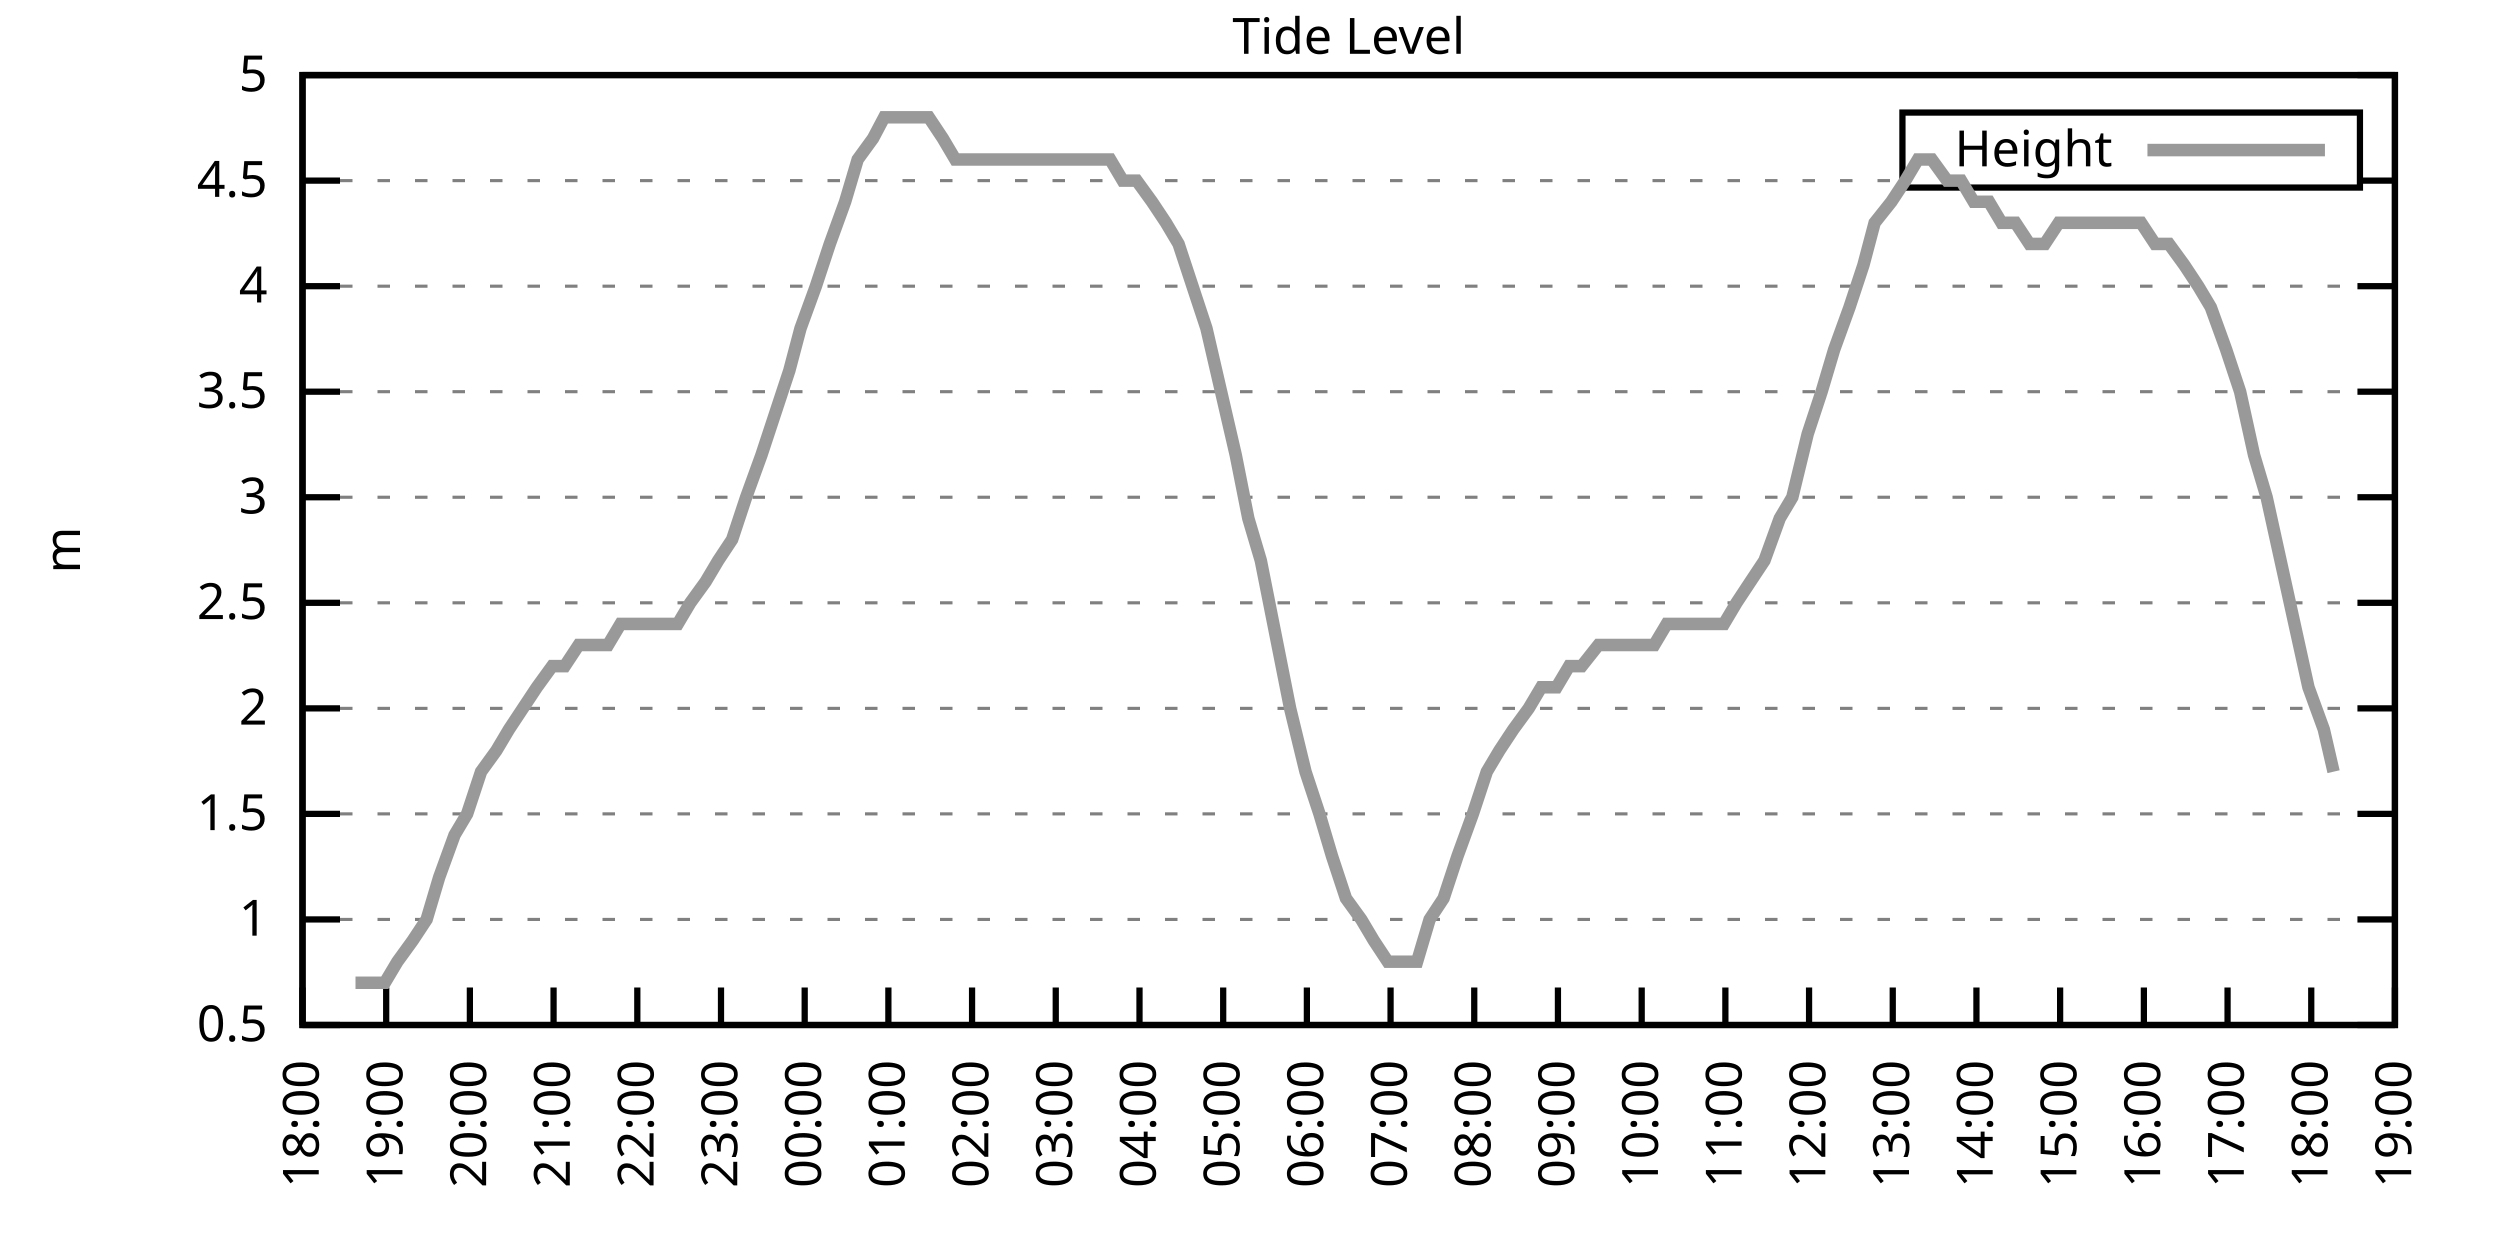
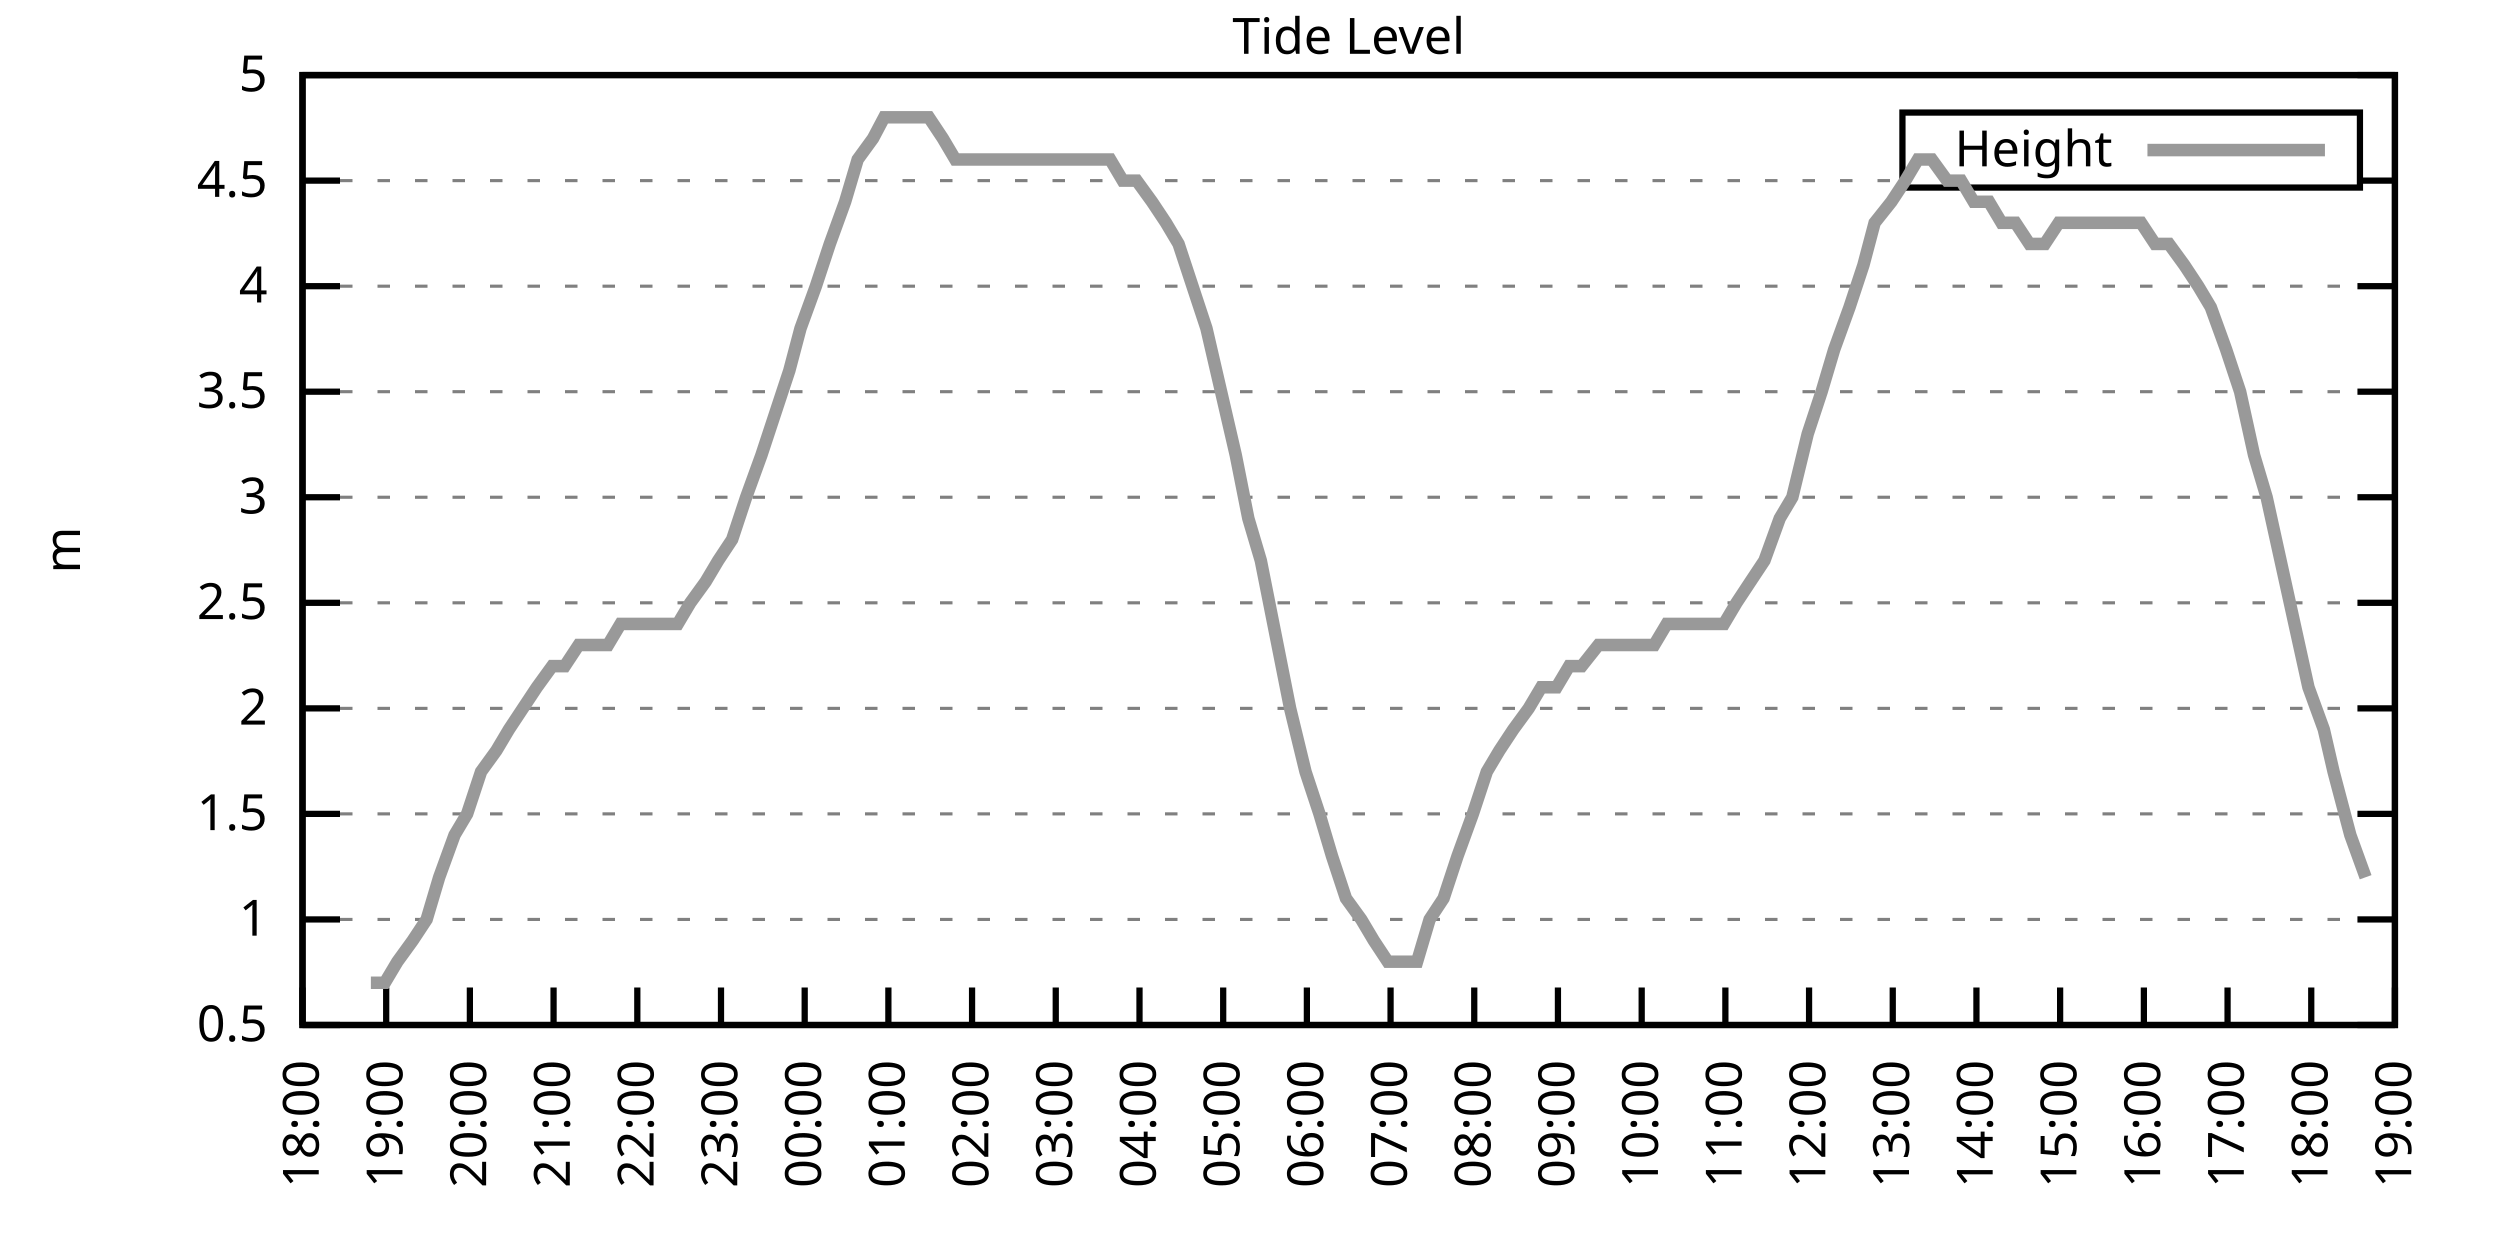
<svg xmlns="http://www.w3.org/2000/svg" xmlns:xlink="http://www.w3.org/1999/xlink" width="400" height="200" viewBox="0 0 400 200">
  <g id="gnuplot_canvas">
    <rect x="0" y="0" width="400" height="200" fill="none" />
    <defs>
      <circle id="gpDot" r="0.5" stroke-width="0.5" stroke="currentColor" />
      <path id="gpPt0" stroke-width="0.333" stroke="currentColor" d="M-1,0 h2 M0,-1 v2" />
      <path id="gpPt1" stroke-width="0.333" stroke="currentColor" d="M-1,-1 L1,1 M1,-1 L-1,1" />
      <path id="gpPt2" stroke-width="0.333" stroke="currentColor" d="M-1,0 L1,0 M0,-1 L0,1 M-1,-1 L1,1 M-1,1 L1,-1" />
      <rect id="gpPt3" stroke-width="0.333" stroke="currentColor" x="-1" y="-1" width="2" height="2" />
      <rect id="gpPt4" stroke-width="0.333" stroke="currentColor" fill="currentColor" x="-1" y="-1" width="2" height="2" />
      <circle id="gpPt5" stroke-width="0.333" stroke="currentColor" cx="0" cy="0" r="1" />
      <use xlink:href="#gpPt5" id="gpPt6" fill="currentColor" stroke="none" />
      <path id="gpPt7" stroke-width="0.333" stroke="currentColor" d="M0,-1.33 L-1.33,0.67 L1.33,0.67 z" />
      <use xlink:href="#gpPt7" id="gpPt8" fill="currentColor" stroke="none" />
      <use xlink:href="#gpPt7" id="gpPt9" stroke="currentColor" transform="rotate(180)" />
      <use xlink:href="#gpPt9" id="gpPt10" fill="currentColor" stroke="none" />
      <use xlink:href="#gpPt3" id="gpPt11" stroke="currentColor" transform="rotate(45)" />
      <use xlink:href="#gpPt11" id="gpPt12" fill="currentColor" stroke="none" />
      <path id="gpPt13" stroke-width="0.333" stroke="currentColor" d="M0,1.330 L1.265,0.411 L0.782,-1.067 L-0.782,-1.076 L-1.265,0.411 z" />
      <use xlink:href="#gpPt13" id="gpPt14" fill="currentColor" stroke="none" />
      <filter id="textbox" filterUnits="objectBoundingBox" x="0" y="0" height="1" width="1">
        <feFlood flood-color="white" flood-opacity="1" result="bgnd" />
        <feComposite in="SourceGraphic" in2="bgnd" operator="atop" />
      </filter>
      <filter id="greybox" filterUnits="objectBoundingBox" x="0" y="0" height="1" width="1">
        <feFlood flood-color="lightgrey" flood-opacity="1" result="grey" />
        <feComposite in="SourceGraphic" in2="grey" operator="atop" />
      </filter>
    </defs>
    <g fill="none" color="white" stroke="currentColor" stroke-width="1.00" stroke-linecap="butt" stroke-linejoin="miter">
</g>
    <g fill="none" color="black" stroke="currentColor" stroke-width="1.00" stroke-linecap="butt" stroke-linejoin="miter">
      <g stroke="none" shape-rendering="crispEdges">
        <polygon fill="rgb(255, 255, 255)" points="48.40,164.00 383.18,164.00 383.18,12.02 48.40,12.02 " />
      </g>
    </g>
    <g fill="none" color="black" stroke="currentColor" stroke-width="1.00" stroke-linecap="butt" stroke-linejoin="miter">
</g>
    <g fill="none" color="black" stroke="black" stroke-width="0.50" stroke-linecap="butt" stroke-linejoin="miter">
</g>
    <g fill="none" color="gray" stroke="currentColor" stroke-width="0.50" stroke-linecap="butt" stroke-linejoin="miter">
      <path stroke="gray" stroke-dasharray="2,4" class="gridline" d="M48.40,164.00 L383.19,164.00  " />
    </g>
    <g fill="none" color="gray" stroke="gray" stroke-width="1.00" stroke-linecap="butt" stroke-linejoin="miter">
</g>
    <g fill="none" color="black" stroke="currentColor" stroke-width="1.00" stroke-linecap="butt" stroke-linejoin="miter">
      <path stroke="black" d="M48.40,164.00 L54.40,164.00 M383.19,164.00 L377.19,164.00  " />
      <g transform="translate(42.80,166.60)" stroke="none" fill="black" font-family="Sans" font-size="8.00" text-anchor="end">
        <text>
          <tspan font-family="Sans"> 0.5</tspan>
        </text>
      </g>
    </g>
    <g fill="none" color="black" stroke="currentColor" stroke-width="1.00" stroke-linecap="butt" stroke-linejoin="miter">
</g>
    <g fill="none" color="black" stroke="black" stroke-width="0.50" stroke-linecap="butt" stroke-linejoin="miter">
</g>
    <g fill="none" color="gray" stroke="currentColor" stroke-width="0.50" stroke-linecap="butt" stroke-linejoin="miter">
      <path stroke="gray" stroke-dasharray="2,4" class="gridline" d="M48.40,147.11 L383.19,147.11  " />
    </g>
    <g fill="none" color="gray" stroke="gray" stroke-width="1.00" stroke-linecap="butt" stroke-linejoin="miter">
</g>
    <g fill="none" color="black" stroke="currentColor" stroke-width="1.00" stroke-linecap="butt" stroke-linejoin="miter">
      <path stroke="black" d="M48.40,147.11 L54.40,147.11 M383.19,147.11 L377.19,147.11  " />
      <g transform="translate(42.80,149.71)" stroke="none" fill="black" font-family="Sans" font-size="8.00" text-anchor="end">
        <text>
          <tspan font-family="Sans"> 1</tspan>
        </text>
      </g>
    </g>
    <g fill="none" color="black" stroke="currentColor" stroke-width="1.00" stroke-linecap="butt" stroke-linejoin="miter">
</g>
    <g fill="none" color="black" stroke="black" stroke-width="0.50" stroke-linecap="butt" stroke-linejoin="miter">
</g>
    <g fill="none" color="gray" stroke="currentColor" stroke-width="0.50" stroke-linecap="butt" stroke-linejoin="miter">
      <path stroke="gray" stroke-dasharray="2,4" class="gridline" d="M48.40,130.22 L383.19,130.22  " />
    </g>
    <g fill="none" color="gray" stroke="gray" stroke-width="1.00" stroke-linecap="butt" stroke-linejoin="miter">
</g>
    <g fill="none" color="black" stroke="currentColor" stroke-width="1.00" stroke-linecap="butt" stroke-linejoin="miter">
      <path stroke="black" d="M48.40,130.22 L54.40,130.22 M383.19,130.22 L377.19,130.22  " />
      <g transform="translate(42.80,132.82)" stroke="none" fill="black" font-family="Sans" font-size="8.00" text-anchor="end">
        <text>
          <tspan font-family="Sans"> 1.5</tspan>
        </text>
      </g>
    </g>
    <g fill="none" color="black" stroke="currentColor" stroke-width="1.00" stroke-linecap="butt" stroke-linejoin="miter">
</g>
    <g fill="none" color="black" stroke="black" stroke-width="0.50" stroke-linecap="butt" stroke-linejoin="miter">
</g>
    <g fill="none" color="gray" stroke="currentColor" stroke-width="0.50" stroke-linecap="butt" stroke-linejoin="miter">
      <path stroke="gray" stroke-dasharray="2,4" class="gridline" d="M48.40,113.34 L383.19,113.34  " />
    </g>
    <g fill="none" color="gray" stroke="gray" stroke-width="1.00" stroke-linecap="butt" stroke-linejoin="miter">
</g>
    <g fill="none" color="black" stroke="currentColor" stroke-width="1.00" stroke-linecap="butt" stroke-linejoin="miter">
      <path stroke="black" d="M48.40,113.34 L54.40,113.34 M383.19,113.34 L377.19,113.34  " />
      <g transform="translate(42.80,115.94)" stroke="none" fill="black" font-family="Sans" font-size="8.00" text-anchor="end">
        <text>
          <tspan font-family="Sans"> 2</tspan>
        </text>
      </g>
    </g>
    <g fill="none" color="black" stroke="currentColor" stroke-width="1.00" stroke-linecap="butt" stroke-linejoin="miter">
</g>
    <g fill="none" color="black" stroke="black" stroke-width="0.50" stroke-linecap="butt" stroke-linejoin="miter">
</g>
    <g fill="none" color="gray" stroke="currentColor" stroke-width="0.50" stroke-linecap="butt" stroke-linejoin="miter">
      <path stroke="gray" stroke-dasharray="2,4" class="gridline" d="M48.40,96.45 L383.19,96.45  " />
    </g>
    <g fill="none" color="gray" stroke="gray" stroke-width="1.00" stroke-linecap="butt" stroke-linejoin="miter">
</g>
    <g fill="none" color="black" stroke="currentColor" stroke-width="1.00" stroke-linecap="butt" stroke-linejoin="miter">
      <path stroke="black" d="M48.40,96.45 L54.40,96.45 M383.19,96.45 L377.19,96.45  " />
      <g transform="translate(42.80,99.05)" stroke="none" fill="black" font-family="Sans" font-size="8.00" text-anchor="end">
        <text>
          <tspan font-family="Sans"> 2.5</tspan>
        </text>
      </g>
    </g>
    <g fill="none" color="black" stroke="currentColor" stroke-width="1.00" stroke-linecap="butt" stroke-linejoin="miter">
</g>
    <g fill="none" color="black" stroke="black" stroke-width="0.50" stroke-linecap="butt" stroke-linejoin="miter">
</g>
    <g fill="none" color="gray" stroke="currentColor" stroke-width="0.50" stroke-linecap="butt" stroke-linejoin="miter">
      <path stroke="gray" stroke-dasharray="2,4" class="gridline" d="M48.40,79.56 L383.19,79.56  " />
    </g>
    <g fill="none" color="gray" stroke="gray" stroke-width="1.00" stroke-linecap="butt" stroke-linejoin="miter">
</g>
    <g fill="none" color="black" stroke="currentColor" stroke-width="1.00" stroke-linecap="butt" stroke-linejoin="miter">
      <path stroke="black" d="M48.40,79.56 L54.40,79.56 M383.19,79.56 L377.19,79.56  " />
      <g transform="translate(42.80,82.16)" stroke="none" fill="black" font-family="Sans" font-size="8.00" text-anchor="end">
        <text>
          <tspan font-family="Sans"> 3</tspan>
        </text>
      </g>
    </g>
    <g fill="none" color="black" stroke="currentColor" stroke-width="1.00" stroke-linecap="butt" stroke-linejoin="miter">
</g>
    <g fill="none" color="black" stroke="black" stroke-width="0.50" stroke-linecap="butt" stroke-linejoin="miter">
</g>
    <g fill="none" color="gray" stroke="currentColor" stroke-width="0.50" stroke-linecap="butt" stroke-linejoin="miter">
      <path stroke="gray" stroke-dasharray="2,4" class="gridline" d="M48.40,62.67 L383.19,62.67  " />
    </g>
    <g fill="none" color="gray" stroke="gray" stroke-width="1.00" stroke-linecap="butt" stroke-linejoin="miter">
</g>
    <g fill="none" color="black" stroke="currentColor" stroke-width="1.00" stroke-linecap="butt" stroke-linejoin="miter">
      <path stroke="black" d="M48.40,62.67 L54.40,62.67 M383.19,62.67 L377.19,62.67  " />
      <g transform="translate(42.80,65.27)" stroke="none" fill="black" font-family="Sans" font-size="8.00" text-anchor="end">
        <text>
          <tspan font-family="Sans"> 3.5</tspan>
        </text>
      </g>
    </g>
    <g fill="none" color="black" stroke="currentColor" stroke-width="1.00" stroke-linecap="butt" stroke-linejoin="miter">
</g>
    <g fill="none" color="black" stroke="black" stroke-width="0.50" stroke-linecap="butt" stroke-linejoin="miter">
</g>
    <g fill="none" color="gray" stroke="currentColor" stroke-width="0.50" stroke-linecap="butt" stroke-linejoin="miter">
      <path stroke="gray" stroke-dasharray="2,4" class="gridline" d="M48.40,45.79 L383.19,45.79  " />
    </g>
    <g fill="none" color="gray" stroke="gray" stroke-width="1.00" stroke-linecap="butt" stroke-linejoin="miter">
</g>
    <g fill="none" color="black" stroke="currentColor" stroke-width="1.00" stroke-linecap="butt" stroke-linejoin="miter">
      <path stroke="black" d="M48.40,45.79 L54.40,45.79 M383.19,45.79 L377.19,45.79  " />
      <g transform="translate(42.80,48.39)" stroke="none" fill="black" font-family="Sans" font-size="8.00" text-anchor="end">
        <text>
          <tspan font-family="Sans"> 4</tspan>
        </text>
      </g>
    </g>
    <g fill="none" color="black" stroke="currentColor" stroke-width="1.00" stroke-linecap="butt" stroke-linejoin="miter">
</g>
    <g fill="none" color="black" stroke="black" stroke-width="0.50" stroke-linecap="butt" stroke-linejoin="miter">
</g>
    <g fill="none" color="gray" stroke="currentColor" stroke-width="0.50" stroke-linecap="butt" stroke-linejoin="miter">
      <path stroke="gray" stroke-dasharray="2,4" class="gridline" d="M48.40,28.90 L304.39,28.90 M377.59,28.90 L383.19,28.90  " />
    </g>
    <g fill="none" color="gray" stroke="gray" stroke-width="1.00" stroke-linecap="butt" stroke-linejoin="miter">
</g>
    <g fill="none" color="black" stroke="currentColor" stroke-width="1.00" stroke-linecap="butt" stroke-linejoin="miter">
      <path stroke="black" d="M48.40,28.90 L54.40,28.90 M383.19,28.90 L377.19,28.90  " />
      <g transform="translate(42.80,31.50)" stroke="none" fill="black" font-family="Sans" font-size="8.00" text-anchor="end">
        <text>
          <tspan font-family="Sans"> 4.5</tspan>
        </text>
      </g>
    </g>
    <g fill="none" color="black" stroke="currentColor" stroke-width="1.00" stroke-linecap="butt" stroke-linejoin="miter">
</g>
    <g fill="none" color="black" stroke="black" stroke-width="0.50" stroke-linecap="butt" stroke-linejoin="miter">
</g>
    <g fill="none" color="gray" stroke="currentColor" stroke-width="0.50" stroke-linecap="butt" stroke-linejoin="miter">
      <path stroke="gray" stroke-dasharray="2,4" class="gridline" d="M48.40,12.01 L383.19,12.01  " />
    </g>
    <g fill="none" color="gray" stroke="gray" stroke-width="1.00" stroke-linecap="butt" stroke-linejoin="miter">
</g>
    <g fill="none" color="black" stroke="currentColor" stroke-width="1.00" stroke-linecap="butt" stroke-linejoin="miter">
      <path stroke="black" d="M48.40,12.01 L54.40,12.01 M383.19,12.01 L377.19,12.01  " />
      <g transform="translate(42.80,14.61)" stroke="none" fill="black" font-family="Sans" font-size="8.00" text-anchor="end">
        <text>
          <tspan font-family="Sans"> 5</tspan>
        </text>
      </g>
    </g>
    <g fill="none" color="black" stroke="currentColor" stroke-width="1.00" stroke-linecap="butt" stroke-linejoin="miter">
      <path stroke="black" d="M48.40,164.00 L48.40,158.00  " />
      <g transform="translate(51.00,169.60) rotate(270.00)" stroke="none" fill="black" font-family="Sans" font-size="8.00" text-anchor="end">
        <text>
          <tspan font-family="Sans">18:00</tspan>
        </text>
      </g>
    </g>
    <g fill="none" color="black" stroke="currentColor" stroke-width="1.00" stroke-linecap="butt" stroke-linejoin="miter">
      <path stroke="black" d="M61.79,164.00 L61.79,158.00  " />
      <g transform="translate(64.39,169.60) rotate(270.00)" stroke="none" fill="black" font-family="Sans" font-size="8.00" text-anchor="end">
        <text>
          <tspan font-family="Sans">19:00</tspan>
        </text>
      </g>
    </g>
    <g fill="none" color="black" stroke="currentColor" stroke-width="1.00" stroke-linecap="butt" stroke-linejoin="miter">
      <path stroke="black" d="M75.18,164.00 L75.18,158.00  " />
      <g transform="translate(77.78,169.60) rotate(270.00)" stroke="none" fill="black" font-family="Sans" font-size="8.00" text-anchor="end">
        <text>
          <tspan font-family="Sans">20:00</tspan>
        </text>
      </g>
    </g>
    <g fill="none" color="black" stroke="currentColor" stroke-width="1.00" stroke-linecap="butt" stroke-linejoin="miter">
      <path stroke="black" d="M88.57,164.00 L88.57,158.00  " />
      <g transform="translate(91.17,169.60) rotate(270.00)" stroke="none" fill="black" font-family="Sans" font-size="8.00" text-anchor="end">
        <text>
          <tspan font-family="Sans">21:00</tspan>
        </text>
      </g>
    </g>
    <g fill="none" color="black" stroke="currentColor" stroke-width="1.00" stroke-linecap="butt" stroke-linejoin="miter">
      <path stroke="black" d="M101.97,164.00 L101.97,158.00  " />
      <g transform="translate(104.57,169.60) rotate(270.00)" stroke="none" fill="black" font-family="Sans" font-size="8.00" text-anchor="end">
        <text>
          <tspan font-family="Sans">22:00</tspan>
        </text>
      </g>
    </g>
    <g fill="none" color="black" stroke="currentColor" stroke-width="1.00" stroke-linecap="butt" stroke-linejoin="miter">
      <path stroke="black" d="M115.36,164.00 L115.36,158.00  " />
      <g transform="translate(117.96,169.60) rotate(270.00)" stroke="none" fill="black" font-family="Sans" font-size="8.00" text-anchor="end">
        <text>
          <tspan font-family="Sans">23:00</tspan>
        </text>
      </g>
    </g>
    <g fill="none" color="black" stroke="currentColor" stroke-width="1.00" stroke-linecap="butt" stroke-linejoin="miter">
      <path stroke="black" d="M128.75,164.00 L128.75,158.00  " />
      <g transform="translate(131.35,169.60) rotate(270.00)" stroke="none" fill="black" font-family="Sans" font-size="8.00" text-anchor="end">
        <text>
          <tspan font-family="Sans">00:00</tspan>
        </text>
      </g>
    </g>
    <g fill="none" color="black" stroke="currentColor" stroke-width="1.00" stroke-linecap="butt" stroke-linejoin="miter">
      <path stroke="black" d="M142.14,164.00 L142.14,158.00  " />
      <g transform="translate(144.74,169.60) rotate(270.00)" stroke="none" fill="black" font-family="Sans" font-size="8.00" text-anchor="end">
        <text>
          <tspan font-family="Sans">01:00</tspan>
        </text>
      </g>
    </g>
    <g fill="none" color="black" stroke="currentColor" stroke-width="1.00" stroke-linecap="butt" stroke-linejoin="miter">
      <path stroke="black" d="M155.53,164.00 L155.53,158.00  " />
      <g transform="translate(158.13,169.60) rotate(270.00)" stroke="none" fill="black" font-family="Sans" font-size="8.00" text-anchor="end">
        <text>
          <tspan font-family="Sans">02:00</tspan>
        </text>
      </g>
    </g>
    <g fill="none" color="black" stroke="currentColor" stroke-width="1.00" stroke-linecap="butt" stroke-linejoin="miter">
      <path stroke="black" d="M168.92,164.00 L168.92,158.00  " />
      <g transform="translate(171.52,169.60) rotate(270.00)" stroke="none" fill="black" font-family="Sans" font-size="8.00" text-anchor="end">
        <text>
          <tspan font-family="Sans">03:00</tspan>
        </text>
      </g>
    </g>
    <g fill="none" color="black" stroke="currentColor" stroke-width="1.00" stroke-linecap="butt" stroke-linejoin="miter">
      <path stroke="black" d="M182.32,164.00 L182.32,158.00  " />
      <g transform="translate(184.92,169.60) rotate(270.00)" stroke="none" fill="black" font-family="Sans" font-size="8.00" text-anchor="end">
        <text>
          <tspan font-family="Sans">04:00</tspan>
        </text>
      </g>
    </g>
    <g fill="none" color="black" stroke="currentColor" stroke-width="1.00" stroke-linecap="butt" stroke-linejoin="miter">
      <path stroke="black" d="M195.71,164.00 L195.71,158.00  " />
      <g transform="translate(198.31,169.60) rotate(270.00)" stroke="none" fill="black" font-family="Sans" font-size="8.00" text-anchor="end">
        <text>
          <tspan font-family="Sans">05:00</tspan>
        </text>
      </g>
    </g>
    <g fill="none" color="black" stroke="currentColor" stroke-width="1.00" stroke-linecap="butt" stroke-linejoin="miter">
      <path stroke="black" d="M209.10,164.00 L209.10,158.00  " />
      <g transform="translate(211.70,169.60) rotate(270.00)" stroke="none" fill="black" font-family="Sans" font-size="8.00" text-anchor="end">
        <text>
          <tspan font-family="Sans">06:00</tspan>
        </text>
      </g>
    </g>
    <g fill="none" color="black" stroke="currentColor" stroke-width="1.00" stroke-linecap="butt" stroke-linejoin="miter">
      <path stroke="black" d="M222.49,164.00 L222.49,158.00  " />
      <g transform="translate(225.09,169.60) rotate(270.00)" stroke="none" fill="black" font-family="Sans" font-size="8.00" text-anchor="end">
        <text>
          <tspan font-family="Sans">07:00</tspan>
        </text>
      </g>
    </g>
    <g fill="none" color="black" stroke="currentColor" stroke-width="1.00" stroke-linecap="butt" stroke-linejoin="miter">
      <path stroke="black" d="M235.88,164.00 L235.88,158.00  " />
      <g transform="translate(238.48,169.60) rotate(270.00)" stroke="none" fill="black" font-family="Sans" font-size="8.00" text-anchor="end">
        <text>
          <tspan font-family="Sans">08:00</tspan>
        </text>
      </g>
    </g>
    <g fill="none" color="black" stroke="currentColor" stroke-width="1.00" stroke-linecap="butt" stroke-linejoin="miter">
      <path stroke="black" d="M249.27,164.00 L249.27,158.00  " />
      <g transform="translate(251.87,169.60) rotate(270.00)" stroke="none" fill="black" font-family="Sans" font-size="8.00" text-anchor="end">
        <text>
          <tspan font-family="Sans">09:00</tspan>
        </text>
      </g>
    </g>
    <g fill="none" color="black" stroke="currentColor" stroke-width="1.00" stroke-linecap="butt" stroke-linejoin="miter">
      <path stroke="black" d="M262.67,164.00 L262.67,158.00  " />
      <g transform="translate(265.27,169.60) rotate(270.00)" stroke="none" fill="black" font-family="Sans" font-size="8.00" text-anchor="end">
        <text>
          <tspan font-family="Sans">10:00</tspan>
        </text>
      </g>
    </g>
    <g fill="none" color="black" stroke="currentColor" stroke-width="1.00" stroke-linecap="butt" stroke-linejoin="miter">
      <path stroke="black" d="M276.06,164.00 L276.06,158.00  " />
      <g transform="translate(278.66,169.60) rotate(270.00)" stroke="none" fill="black" font-family="Sans" font-size="8.00" text-anchor="end">
        <text>
          <tspan font-family="Sans">11:00</tspan>
        </text>
      </g>
    </g>
    <g fill="none" color="black" stroke="currentColor" stroke-width="1.00" stroke-linecap="butt" stroke-linejoin="miter">
      <path stroke="black" d="M289.45,164.00 L289.45,158.00  " />
      <g transform="translate(292.05,169.60) rotate(270.00)" stroke="none" fill="black" font-family="Sans" font-size="8.00" text-anchor="end">
        <text>
          <tspan font-family="Sans">12:00</tspan>
        </text>
      </g>
    </g>
    <g fill="none" color="black" stroke="currentColor" stroke-width="1.00" stroke-linecap="butt" stroke-linejoin="miter">
      <path stroke="black" d="M302.84,164.00 L302.84,158.00  " />
      <g transform="translate(305.44,169.60) rotate(270.00)" stroke="none" fill="black" font-family="Sans" font-size="8.00" text-anchor="end">
        <text>
          <tspan font-family="Sans">13:00</tspan>
        </text>
      </g>
    </g>
    <g fill="none" color="black" stroke="currentColor" stroke-width="1.00" stroke-linecap="butt" stroke-linejoin="miter">
      <path stroke="black" d="M316.23,164.00 L316.23,158.00  " />
      <g transform="translate(318.83,169.60) rotate(270.00)" stroke="none" fill="black" font-family="Sans" font-size="8.00" text-anchor="end">
        <text>
          <tspan font-family="Sans">14:00</tspan>
        </text>
      </g>
    </g>
    <g fill="none" color="black" stroke="currentColor" stroke-width="1.00" stroke-linecap="butt" stroke-linejoin="miter">
      <path stroke="black" d="M329.62,164.00 L329.62,158.00  " />
      <g transform="translate(332.22,169.60) rotate(270.00)" stroke="none" fill="black" font-family="Sans" font-size="8.00" text-anchor="end">
        <text>
          <tspan font-family="Sans">15:00</tspan>
        </text>
      </g>
    </g>
    <g fill="none" color="black" stroke="currentColor" stroke-width="1.00" stroke-linecap="butt" stroke-linejoin="miter">
      <path stroke="black" d="M343.02,164.00 L343.02,158.00  " />
      <g transform="translate(345.62,169.60) rotate(270.00)" stroke="none" fill="black" font-family="Sans" font-size="8.00" text-anchor="end">
        <text>
          <tspan font-family="Sans">16:00</tspan>
        </text>
      </g>
    </g>
    <g fill="none" color="black" stroke="currentColor" stroke-width="1.00" stroke-linecap="butt" stroke-linejoin="miter">
      <path stroke="black" d="M356.41,164.00 L356.41,158.00  " />
      <g transform="translate(359.01,169.60) rotate(270.00)" stroke="none" fill="black" font-family="Sans" font-size="8.00" text-anchor="end">
        <text>
          <tspan font-family="Sans">17:00</tspan>
        </text>
      </g>
    </g>
    <g fill="none" color="black" stroke="currentColor" stroke-width="1.00" stroke-linecap="butt" stroke-linejoin="miter">
      <path stroke="black" d="M369.80,164.00 L369.80,158.00  " />
      <g transform="translate(372.40,169.60) rotate(270.00)" stroke="none" fill="black" font-family="Sans" font-size="8.00" text-anchor="end">
        <text>
          <tspan font-family="Sans">18:00</tspan>
        </text>
      </g>
    </g>
    <g fill="none" color="black" stroke="currentColor" stroke-width="1.00" stroke-linecap="butt" stroke-linejoin="miter">
      <path stroke="black" d="M383.19,164.00 L383.19,158.00  " />
      <g transform="translate(385.79,169.60) rotate(270.00)" stroke="none" fill="black" font-family="Sans" font-size="8.00" text-anchor="end">
        <text>
          <tspan font-family="Sans">19:00</tspan>
        </text>
      </g>
    </g>
    <g fill="none" color="black" stroke="currentColor" stroke-width="1.00" stroke-linecap="butt" stroke-linejoin="miter">
</g>
    <g fill="none" color="black" stroke="currentColor" stroke-width="1.00" stroke-linecap="butt" stroke-linejoin="miter">
      <path stroke="black" d="M48.40,12.01 L48.40,164.00 L383.19,164.00 L383.19,12.01 L48.40,12.01 Z  " />
    </g>
    <g fill="none" color="black" stroke="currentColor" stroke-width="1.00" stroke-linecap="butt" stroke-linejoin="miter">
</g>
    <g fill="none" color="black" stroke="currentColor" stroke-width="1.00" stroke-linecap="butt" stroke-linejoin="miter">
      <path stroke="black" d="M304.39,30.01 L304.39,18.01 L377.59,18.01 L377.59,30.01 L304.39,30.01 Z  " />
    </g>
    <g id="Tide_level_plot_1">
      <g fill="none" color="white" stroke="black" stroke-width="2.00" stroke-linecap="butt" stroke-linejoin="miter">
</g>
      <g fill="none" color="black" stroke="currentColor" stroke-width="2.00" stroke-linecap="butt" stroke-linejoin="miter">
        <g transform="translate(337.99,26.61)" stroke="none" fill="black" font-family="Sans" font-size="8.00" text-anchor="end">
          <text>
            <tspan font-family="Sans">Height</tspan>
          </text>
        </g>
      </g>
      <g fill="none" color="black" stroke="currentColor" stroke-width="2.00" stroke-linecap="butt" stroke-linejoin="miter">
-         <path stroke="rgb(153, 153, 153)" d="M343.59,24.01 L371.99,24.01 M56.88,157.24 L59.34,157.24 L61.57,157.24 L63.58,153.87 L66.03,150.49 L68.26,147.11   L70.27,140.36 L72.73,133.60 L74.74,130.22 L76.97,123.47 L79.42,120.09 L81.43,116.71 L83.66,113.34 L85.90,109.96   L88.35,106.58 L90.36,106.58 L92.59,103.20 L95.05,103.20 L97.28,103.20 L99.29,99.83 L101.74,99.83 L103.75,99.83   L105.98,99.83 L108.44,99.83 L110.45,96.45 L112.90,93.07 L114.91,89.69 L117.14,86.32 L119.38,79.56 L121.83,72.81   L124.06,66.05 L126.29,59.30 L128.08,52.54 L130.54,45.79 L132.77,39.03 L135.22,32.28 L137.23,25.52 L139.69,22.14   L141.47,18.77 L143.70,18.77 L146.16,18.77 L148.61,18.77 L150.85,22.14 L152.85,25.52 L155.31,25.52 L157.10,25.52   L159.55,25.52 L162.01,25.52 L164.24,25.52 L166.47,25.52 L168.48,25.52 L170.71,25.52 L172.94,25.52 L175.17,25.52   L177.63,25.52 L179.64,28.90 L181.87,28.90 L184.32,32.28 L186.56,35.65 L188.57,39.03 L190.80,45.79 L193.03,52.54   L197.72,72.81 L199.73,82.94 L201.73,89.69 L204.41,103.20 L206.42,113.34 L208.88,123.47 L211.11,130.22 L213.12,136.98   L215.35,143.73 L217.80,147.11 L219.81,150.49 L222.04,153.87 L224.50,153.87 L226.73,153.87 L228.74,147.11 L230.97,143.73   L233.20,136.98 L235.66,130.22 L237.89,123.47 L239.90,120.09 L242.13,116.71 L244.59,113.34 L246.60,109.96 L249.05,109.96   L251.06,106.58 L253.07,106.58 L255.75,103.20 L257.76,103.20 L259.99,103.20 L262.44,103.20 L264.67,103.20 L266.68,99.83   L268.92,99.83 L271.15,99.83 L273.38,99.83 L275.83,99.83 L277.84,96.45 L280.07,93.07 L282.31,89.69 L284.76,82.94   L286.77,79.56 L289.23,69.43 L291.46,62.67 L293.47,55.92 L295.92,49.16 L298.15,42.41 L299.94,35.65 L302.62,32.28   L304.85,28.90 L306.86,25.52 L309.09,25.52 L311.54,28.90 L313.78,28.90 L315.79,32.28 L318.24,32.28 L320.25,35.65   L322.48,35.65 L324.71,39.03 L327.17,39.03 L329.40,35.65 L331.41,35.65 L333.86,35.65 L335.87,35.65 L338.10,35.65   L340.56,35.65 L342.57,35.65 L344.80,39.03 L347.03,39.03 L349.49,42.41 L351.72,45.79 L353.73,49.16 L356.18,55.92   L358.42,62.67 L360.65,72.81 L362.66,79.56 L364.89,89.69 L367.12,99.83 L369.35,109.96 L371.81,116.71 L373.37,123.47    " />
+         <path stroke="rgb(153, 153, 153)" d="M343.59,24.01 L371.99,24.01 M59.34,157.24 L61.57,157.24 L63.58,153.87 L66.03,150.49 L68.26,147.11 L70.27,140.36   L72.73,133.60 L74.74,130.22 L76.97,123.47 L79.42,120.09 L81.43,116.71 L83.66,113.34 L85.90,109.96 L88.35,106.58   L90.36,106.58 L92.59,103.20 L95.05,103.20 L97.28,103.20 L99.29,99.83 L101.74,99.83 L103.75,99.83 L105.98,99.83   L108.44,99.83 L110.45,96.45 L112.90,93.07 L114.91,89.69 L117.14,86.32 L119.38,79.56 L121.83,72.81 L124.06,66.05   L126.29,59.30 L128.08,52.54 L130.54,45.79 L132.77,39.03 L135.22,32.28 L137.23,25.52 L139.69,22.14 L141.47,18.77   L143.70,18.77 L146.16,18.77 L148.61,18.77 L150.85,22.14 L152.85,25.52 L155.31,25.52 L157.10,25.52 L159.55,25.52   L162.01,25.52 L164.24,25.52 L166.47,25.52 L168.48,25.52 L170.71,25.52 L172.94,25.52 L175.17,25.52 L177.63,25.52   L179.64,28.90 L181.87,28.90 L184.32,32.28 L186.56,35.65 L188.57,39.03 L190.80,45.79 L193.03,52.54 L197.72,72.81   L199.73,82.94 L201.73,89.69 L204.41,103.20 L206.42,113.34 L208.88,123.47 L211.11,130.22 L213.12,136.98 L215.35,143.73   L217.80,147.11 L219.81,150.49 L222.04,153.87 L224.50,153.87 L226.73,153.87 L228.74,147.11 L230.97,143.73 L233.20,136.98   L235.66,130.22 L237.89,123.47 L239.90,120.09 L242.13,116.71 L244.59,113.34 L246.60,109.96 L249.05,109.96 L251.06,106.58   L253.07,106.58 L255.75,103.20 L257.76,103.20 L259.99,103.20 L262.44,103.20 L264.67,103.20 L266.68,99.83 L268.92,99.83   L271.15,99.83 L273.38,99.83 L275.83,99.83 L277.84,96.45 L280.07,93.07 L282.31,89.69 L284.76,82.94 L286.77,79.56   L289.23,69.43 L291.46,62.67 L293.47,55.92 L295.92,49.16 L298.15,42.41 L299.94,35.65 L302.62,32.28 L304.85,28.90   L306.86,25.52 L309.09,25.52 L311.54,28.90 L313.78,28.90 L315.79,32.28 L318.24,32.28 L320.25,35.65 L322.48,35.65   L324.71,39.03 L327.17,39.03 L329.40,35.65 L331.41,35.65 L333.86,35.65 L335.87,35.65 L338.10,35.65 L340.56,35.65   L342.57,35.65 L344.80,39.03 L347.03,39.03 L349.49,42.41 L351.72,45.79 L353.73,49.16 L356.18,55.92 L358.42,62.67   L360.65,72.81 L362.66,79.56 L364.89,89.69 L367.12,99.83 L369.35,109.96 L371.81,116.71 L373.37,123.47 L376.05,133.60   L378.50,140.36  " />
      </g>
    </g>
    <g fill="none" color="black" stroke="currentColor" stroke-width="2.00" stroke-linecap="butt" stroke-linejoin="miter">
</g>
    <g fill="none" color="black" stroke="black" stroke-width="1.00" stroke-linecap="butt" stroke-linejoin="miter">
</g>
    <g fill="none" color="black" stroke="currentColor" stroke-width="1.00" stroke-linecap="butt" stroke-linejoin="miter">
      <path stroke="black" d="M48.40,12.01 L48.40,164.00 L383.19,164.00 L383.19,12.01 L48.40,12.01 Z  " />
      <g transform="translate(12.80,88.01) rotate(270.00)" stroke="none" fill="black" font-family="Sans" font-size="8.00" text-anchor="middle">
        <text>
          <tspan font-family="Sans">m</tspan>
        </text>
      </g>
    </g>
    <g fill="none" color="black" stroke="currentColor" stroke-width="1.00" stroke-linecap="butt" stroke-linejoin="miter">
</g>
    <g fill="none" color="black" stroke="currentColor" stroke-width="1.00" stroke-linecap="butt" stroke-linejoin="miter">
      <g transform="translate(215.79,8.61)" stroke="none" fill="black" font-family="Sans" font-size="8.00" text-anchor="middle">
        <text>
          <tspan font-family="Sans">Tide Level</tspan>
        </text>
      </g>
    </g>
    <g fill="none" color="black" stroke="currentColor" stroke-width="1.00" stroke-linecap="butt" stroke-linejoin="miter">
</g>
  </g>
</svg>
